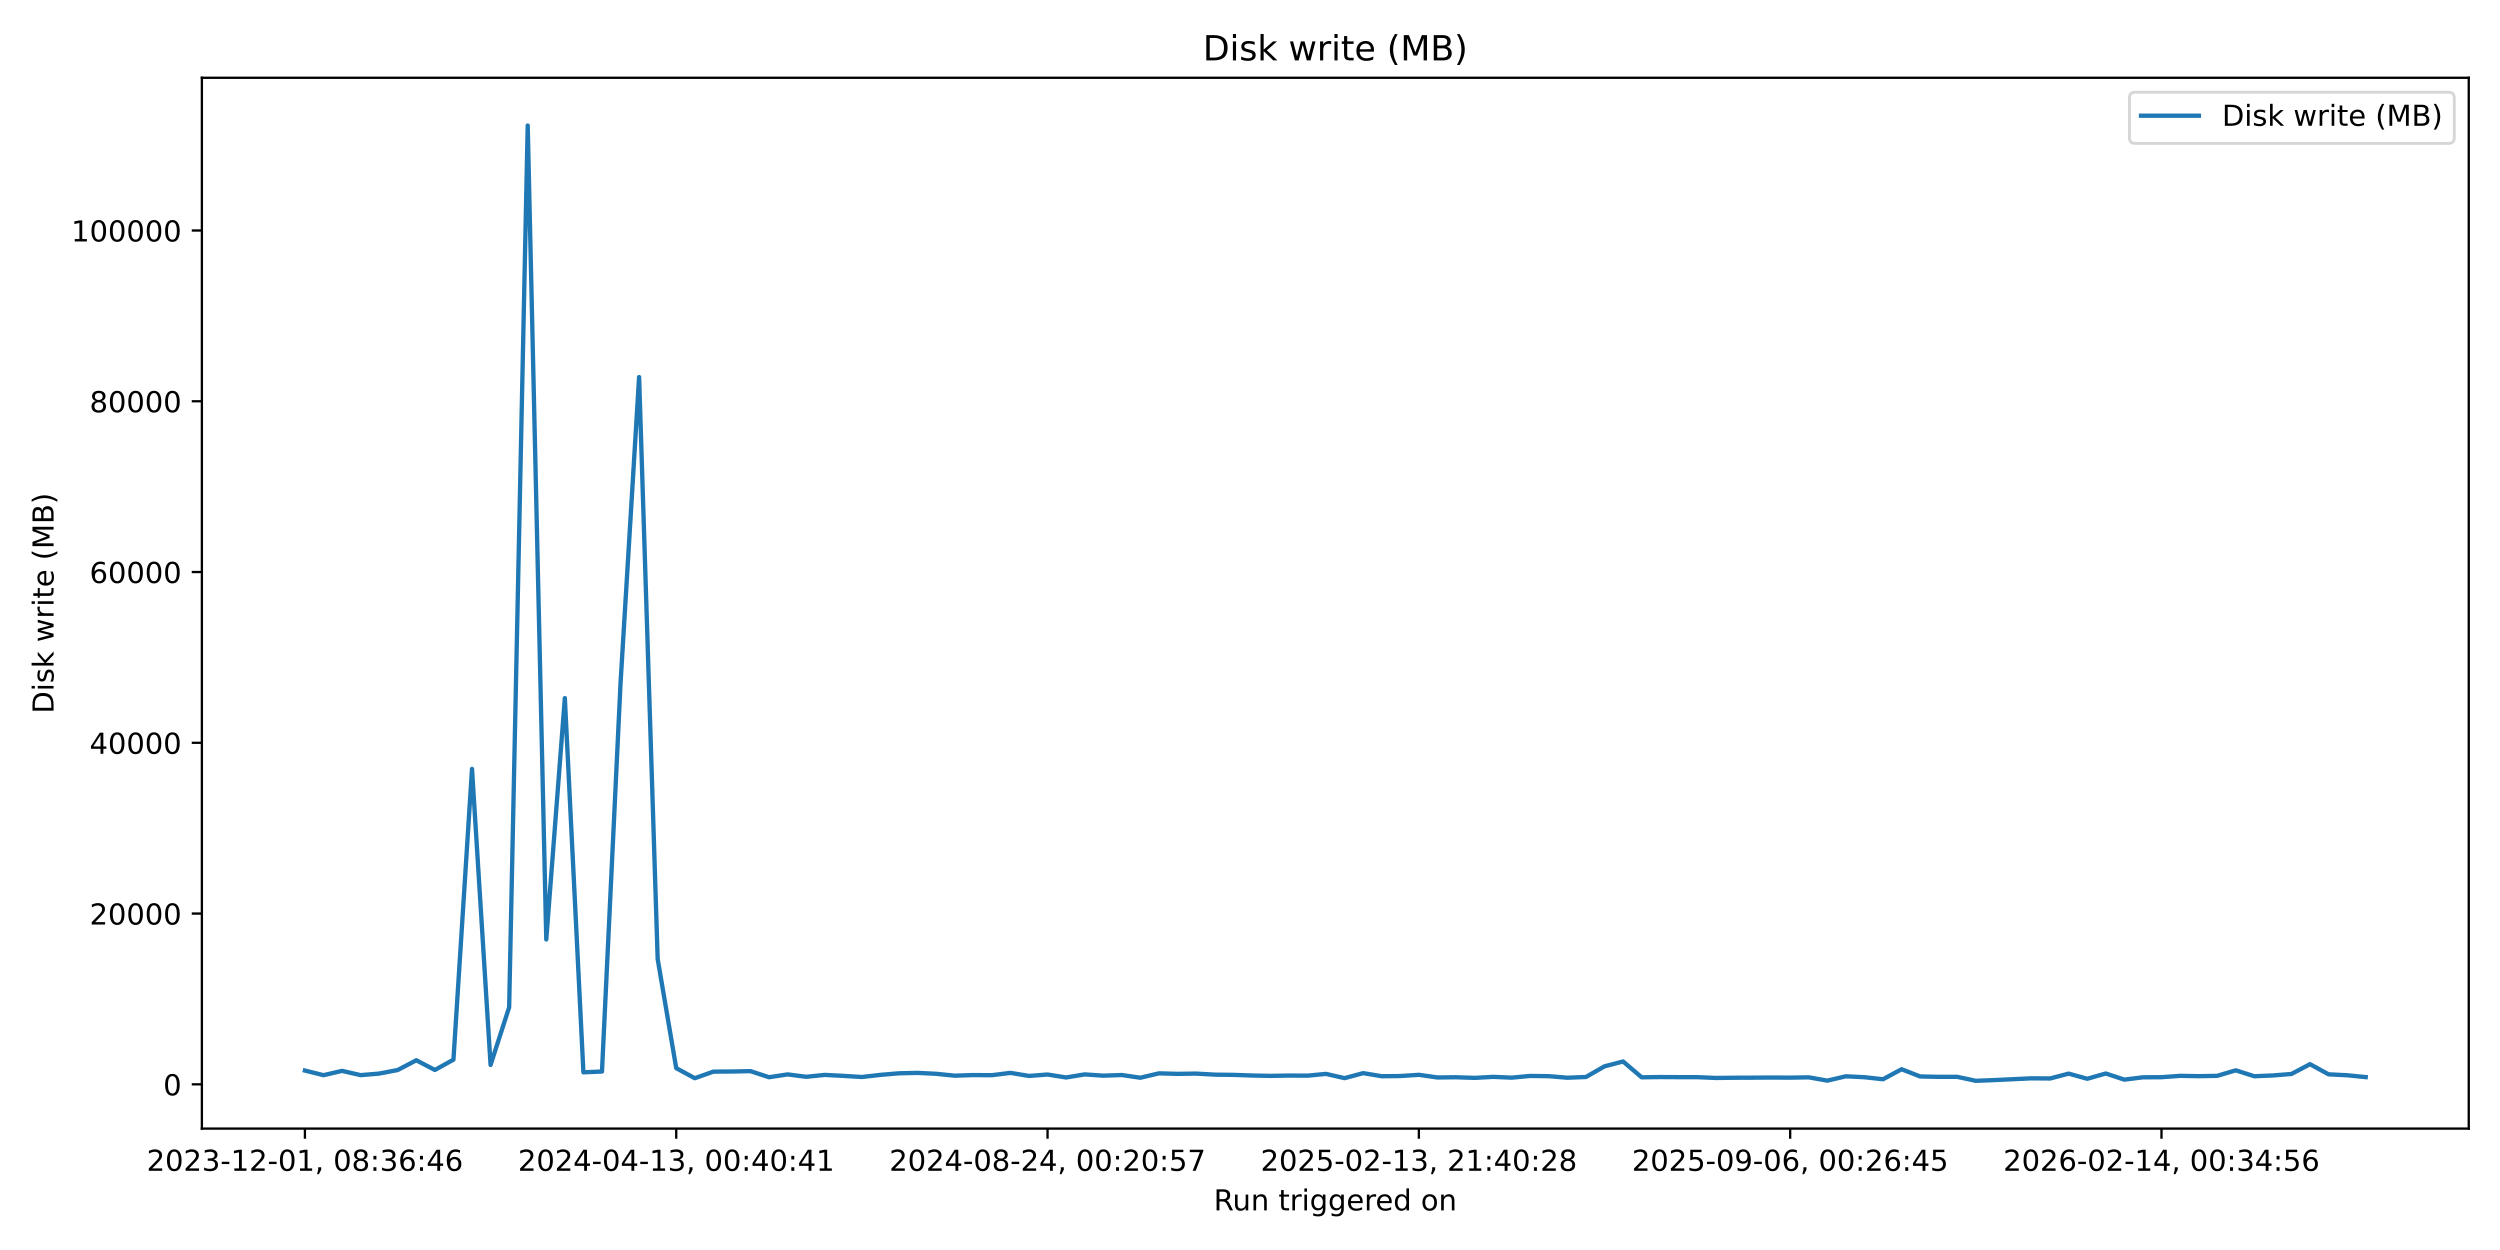
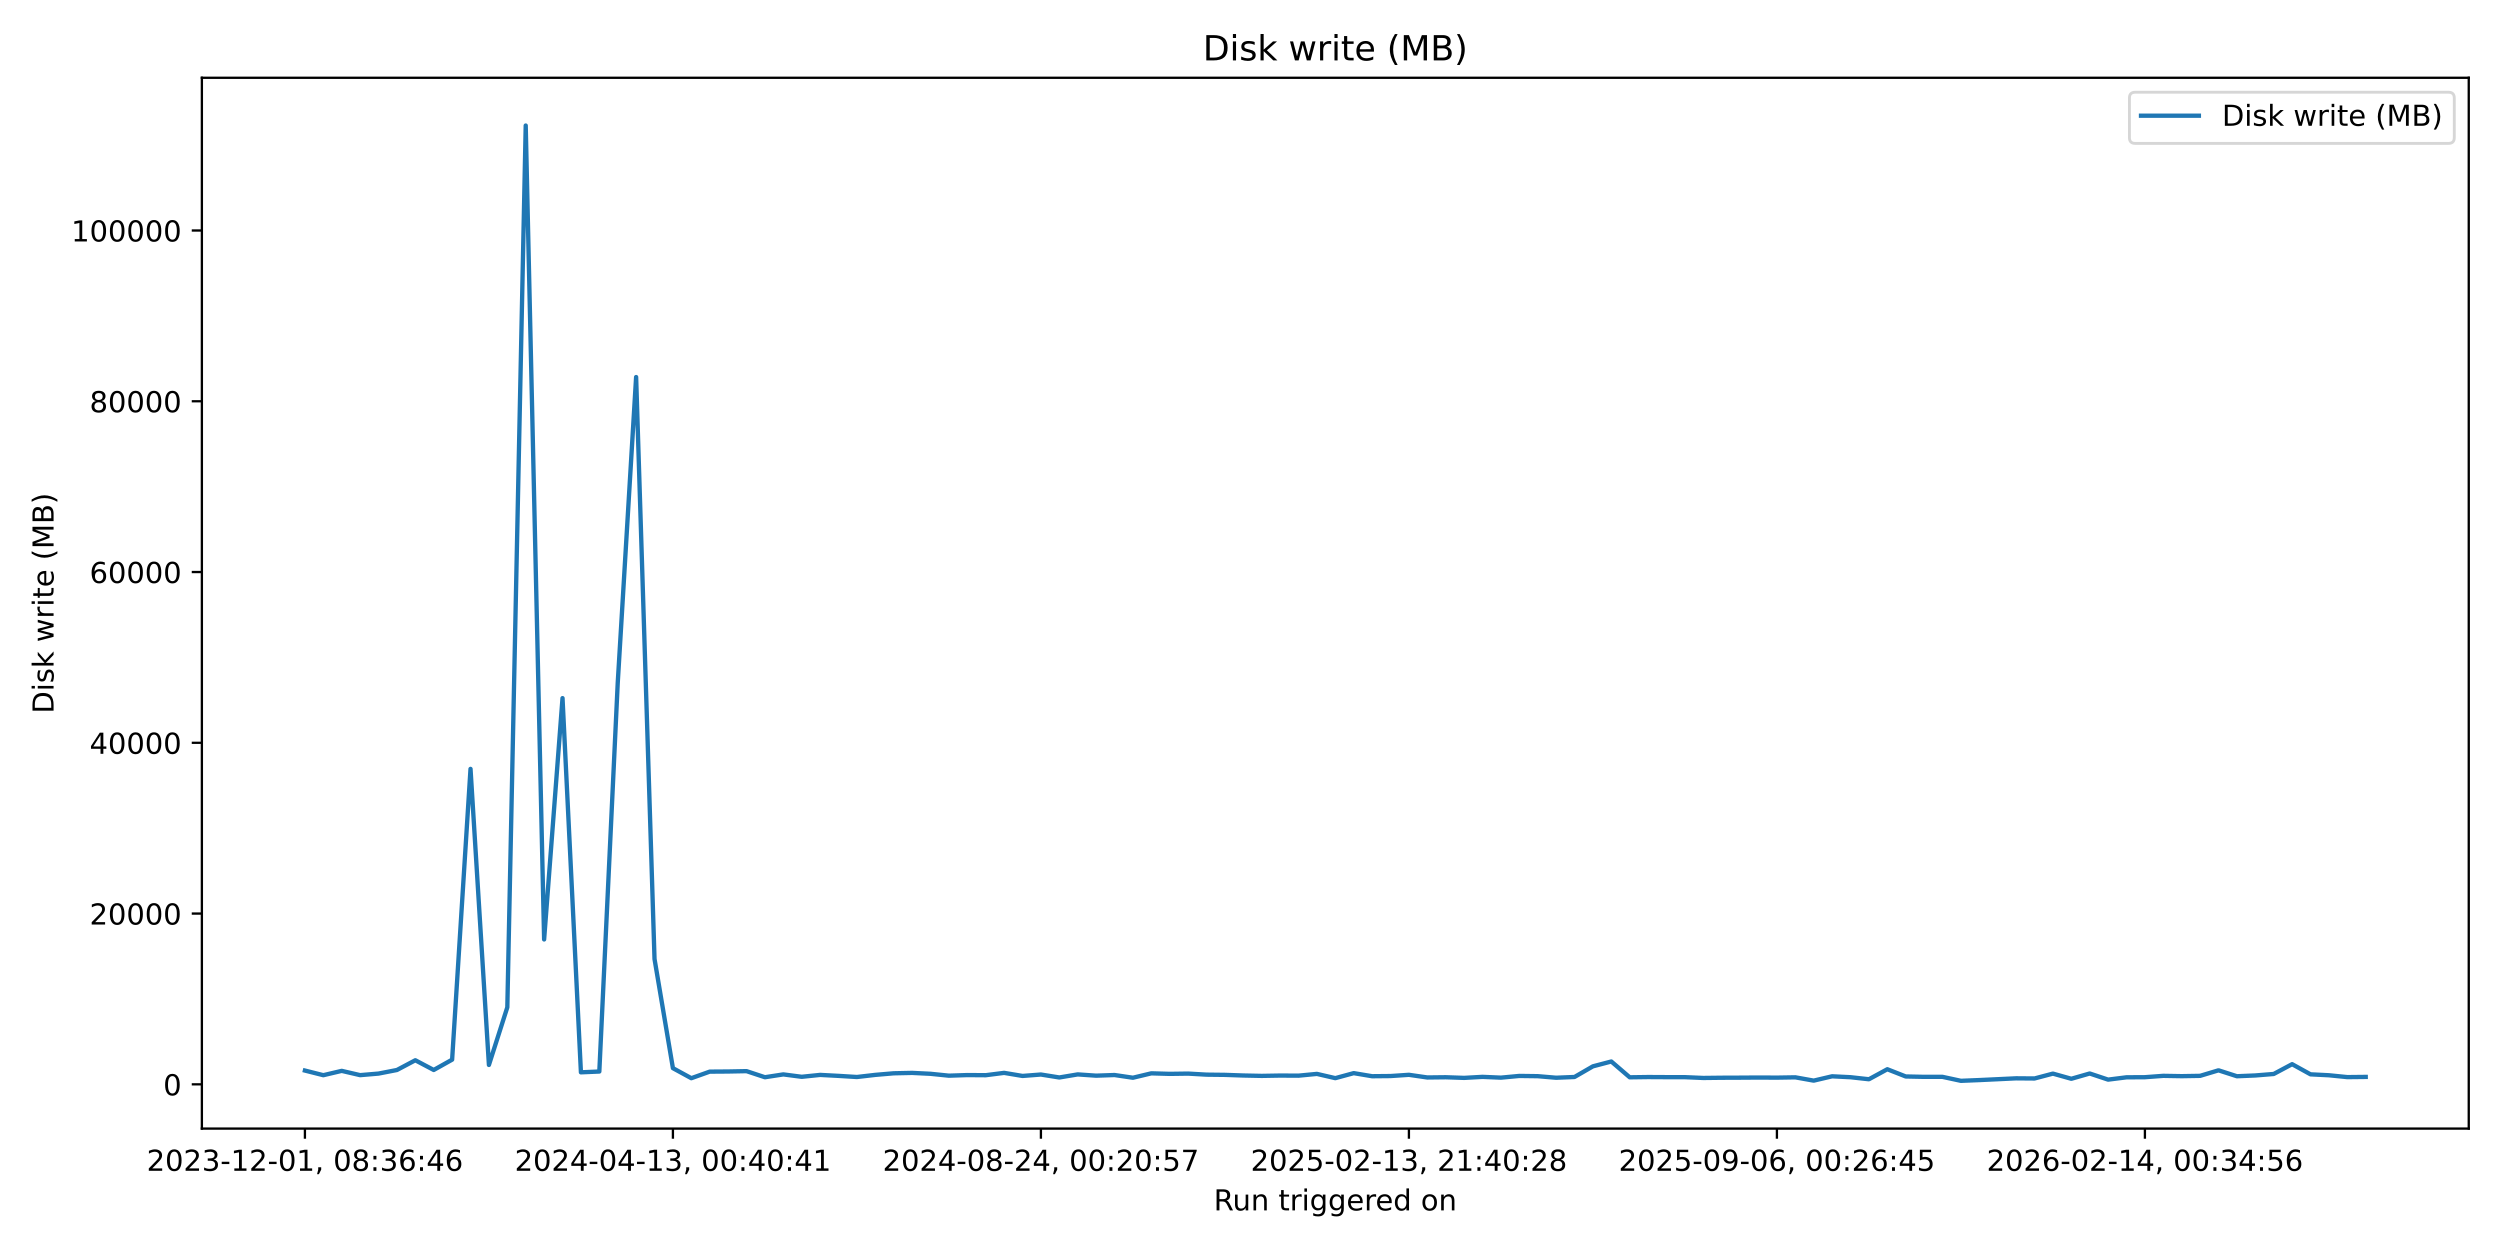
<svg xmlns="http://www.w3.org/2000/svg" xmlns:xlink="http://www.w3.org/1999/xlink" width="864pt" height="432pt" viewBox="0 0 864 432" version="1.1">
  <defs>
    <style type="text/css">*{stroke-linejoin: round; stroke-linecap: butt}</style>
  </defs>
  <g id="figure_1">
    <g id="patch_1">
      <path d="M 0 432  L 864 432  L 864 0  L 0 0  z " style="fill: #ffffff" />
    </g>
    <g id="axes_1">
      <g id="patch_2">
        <path d="M 69.77 390.04  L 853.2 390.04  L 853.2 26.88  L 69.77 26.88  z " style="fill: #ffffff" />
      </g>
      <g id="matplotlib.axis_1">
        <g id="xtick_1">
          <g id="line2d_1">
            <defs>
-               <path id="m6edea56166" d="M 0 0  L 0 3.5  " style="stroke: #000000; stroke-width: 0.8" />
+               <path id="m1403ec8784" d="M 0 0  L 0 3.5  " style="stroke: #000000; stroke-width: 0.8" />
            </defs>
            <g>
-               <use xlink:href="#m6edea56166" x="105.38" y="390.04" style="stroke: #000000; stroke-width: 0.8" />
+               <use xlink:href="#m1403ec8784" x="105.38" y="390.04" style="stroke: #000000; stroke-width: 0.8" />
            </g>
          </g>
          <g id="text_1">
            <g transform="translate(50.68827 404.6384) scale(0.1 -0.1)">
              <defs>
                <path id="DejaVuSans-32" d="M 1228 531  L 3431 531  L 3431 0  L 469 0  L 469 531  Q 828 903 1448 1529  Q 2069 2156 2228 2338  Q 2531 2678 2651 2914  Q 2772 3150 2772 3378  Q 2772 3750 2511 3984  Q 2250 4219 1831 4219  Q 1534 4219 1204 4116  Q 875 4013 500 3803  L 500 4441  Q 881 4594 1212 4672  Q 1544 4750 1819 4750  Q 2544 4750 2975 4387  Q 3406 4025 3406 3419  Q 3406 3131 3298 2873  Q 3191 2616 2906 2266  Q 2828 2175 2409 1742  Q 1991 1309 1228 531  z " transform="scale(0.015625)" />
                <path id="DejaVuSans-30" d="M 2034 4250  Q 1547 4250 1301 3770  Q 1056 3291 1056 2328  Q 1056 1369 1301 889  Q 1547 409 2034 409  Q 2525 409 2770 889  Q 3016 1369 3016 2328  Q 3016 3291 2770 3770  Q 2525 4250 2034 4250  z M 2034 4750  Q 2819 4750 3233 4129  Q 3647 3509 3647 2328  Q 3647 1150 3233 529  Q 2819 -91 2034 -91  Q 1250 -91 836 529  Q 422 1150 422 2328  Q 422 3509 836 4129  Q 1250 4750 2034 4750  z " transform="scale(0.015625)" />
                <path id="DejaVuSans-33" d="M 2597 2516  Q 3050 2419 3304 2112  Q 3559 1806 3559 1356  Q 3559 666 3084 287  Q 2609 -91 1734 -91  Q 1441 -91 1130 -33  Q 819 25 488 141  L 488 750  Q 750 597 1062 519  Q 1375 441 1716 441  Q 2309 441 2620 675  Q 2931 909 2931 1356  Q 2931 1769 2642 2001  Q 2353 2234 1838 2234  L 1294 2234  L 1294 2753  L 1863 2753  Q 2328 2753 2575 2939  Q 2822 3125 2822 3475  Q 2822 3834 2567 4026  Q 2313 4219 1838 4219  Q 1578 4219 1281 4162  Q 984 4106 628 3988  L 628 4550  Q 988 4650 1302 4700  Q 1616 4750 1894 4750  Q 2613 4750 3031 4423  Q 3450 4097 3450 3541  Q 3450 3153 3228 2886  Q 3006 2619 2597 2516  z " transform="scale(0.015625)" />
                <path id="DejaVuSans-2d" d="M 313 2009  L 1997 2009  L 1997 1497  L 313 1497  L 313 2009  z " transform="scale(0.015625)" />
                <path id="DejaVuSans-31" d="M 794 531  L 1825 531  L 1825 4091  L 703 3866  L 703 4441  L 1819 4666  L 2450 4666  L 2450 531  L 3481 531  L 3481 0  L 794 0  L 794 531  z " transform="scale(0.015625)" />
                <path id="DejaVuSans-2c" d="M 750 794  L 1409 794  L 1409 256  L 897 -744  L 494 -744  L 750 256  L 750 794  z " transform="scale(0.015625)" />
                <path id="DejaVuSans-20" transform="scale(0.015625)" />
                <path id="DejaVuSans-38" d="M 2034 2216  Q 1584 2216 1326 1975  Q 1069 1734 1069 1313  Q 1069 891 1326 650  Q 1584 409 2034 409  Q 2484 409 2743 651  Q 3003 894 3003 1313  Q 3003 1734 2745 1975  Q 2488 2216 2034 2216  z M 1403 2484  Q 997 2584 770 2862  Q 544 3141 544 3541  Q 544 4100 942 4425  Q 1341 4750 2034 4750  Q 2731 4750 3128 4425  Q 3525 4100 3525 3541  Q 3525 3141 3298 2862  Q 3072 2584 2669 2484  Q 3125 2378 3379 2068  Q 3634 1759 3634 1313  Q 3634 634 3220 271  Q 2806 -91 2034 -91  Q 1263 -91 848 271  Q 434 634 434 1313  Q 434 1759 690 2068  Q 947 2378 1403 2484  z M 1172 3481  Q 1172 3119 1398 2916  Q 1625 2713 2034 2713  Q 2441 2713 2670 2916  Q 2900 3119 2900 3481  Q 2900 3844 2670 4047  Q 2441 4250 2034 4250  Q 1625 4250 1398 4047  Q 1172 3844 1172 3481  z " transform="scale(0.015625)" />
                <path id="DejaVuSans-3a" d="M 750 794  L 1409 794  L 1409 0  L 750 0  L 750 794  z M 750 3309  L 1409 3309  L 1409 2516  L 750 2516  L 750 3309  z " transform="scale(0.015625)" />
                <path id="DejaVuSans-36" d="M 2113 2584  Q 1688 2584 1439 2293  Q 1191 2003 1191 1497  Q 1191 994 1439 701  Q 1688 409 2113 409  Q 2538 409 2786 701  Q 3034 994 3034 1497  Q 3034 2003 2786 2293  Q 2538 2584 2113 2584  z M 3366 4563  L 3366 3988  Q 3128 4100 2886 4159  Q 2644 4219 2406 4219  Q 1781 4219 1451 3797  Q 1122 3375 1075 2522  Q 1259 2794 1537 2939  Q 1816 3084 2150 3084  Q 2853 3084 3261 2657  Q 3669 2231 3669 1497  Q 3669 778 3244 343  Q 2819 -91 2113 -91  Q 1303 -91 875 529  Q 447 1150 447 2328  Q 447 3434 972 4092  Q 1497 4750 2381 4750  Q 2619 4750 2861 4703  Q 3103 4656 3366 4563  z " transform="scale(0.015625)" />
                <path id="DejaVuSans-34" d="M 2419 4116  L 825 1625  L 2419 1625  L 2419 4116  z M 2253 4666  L 3047 4666  L 3047 1625  L 3713 1625  L 3713 1100  L 3047 1100  L 3047 0  L 2419 0  L 2419 1100  L 313 1100  L 313 1709  L 2253 4666  z " transform="scale(0.015625)" />
              </defs>
              <use xlink:href="#DejaVuSans-32" />
              <use xlink:href="#DejaVuSans-30" transform="translate(63.62305 0)" />
              <use xlink:href="#DejaVuSans-32" transform="translate(127.2461 0)" />
              <use xlink:href="#DejaVuSans-33" transform="translate(190.8691 0)" />
              <use xlink:href="#DejaVuSans-2d" transform="translate(254.4922 0)" />
              <use xlink:href="#DejaVuSans-31" transform="translate(290.5762 0)" />
              <use xlink:href="#DejaVuSans-32" transform="translate(354.1992 0)" />
              <use xlink:href="#DejaVuSans-2d" transform="translate(417.8223 0)" />
              <use xlink:href="#DejaVuSans-30" transform="translate(453.9062 0)" />
              <use xlink:href="#DejaVuSans-31" transform="translate(517.5293 0)" />
              <use xlink:href="#DejaVuSans-2c" transform="translate(581.1523 0)" />
              <use xlink:href="#DejaVuSans-20" transform="translate(612.9395 0)" />
              <use xlink:href="#DejaVuSans-30" transform="translate(644.7266 0)" />
              <use xlink:href="#DejaVuSans-38" transform="translate(708.3496 0)" />
              <use xlink:href="#DejaVuSans-3a" transform="translate(771.9727 0)" />
              <use xlink:href="#DejaVuSans-33" transform="translate(805.6641 0)" />
              <use xlink:href="#DejaVuSans-36" transform="translate(869.2871 0)" />
              <use xlink:href="#DejaVuSans-3a" transform="translate(932.9102 0)" />
              <use xlink:href="#DejaVuSans-34" transform="translate(966.6016 0)" />
              <use xlink:href="#DejaVuSans-36" transform="translate(1030.225 0)" />
            </g>
          </g>
        </g>
        <g id="xtick_2">
          <g id="line2d_2">
            <g>
-               <use xlink:href="#m6edea56166" x="233.706" y="390.04" style="stroke: #000000; stroke-width: 0.8" />
+               <use xlink:href="#m1403ec8784" x="232.561" y="390.04" style="stroke: #000000; stroke-width: 0.8" />
            </g>
          </g>
          <g id="text_2">
-             <g transform="translate(179.0142 404.6384) scale(0.1 -0.1)">
+             <g transform="translate(177.8685 404.6384) scale(0.1 -0.1)">
              <use xlink:href="#DejaVuSans-32" />
              <use xlink:href="#DejaVuSans-30" transform="translate(63.62305 0)" />
              <use xlink:href="#DejaVuSans-32" transform="translate(127.2461 0)" />
              <use xlink:href="#DejaVuSans-34" transform="translate(190.8691 0)" />
              <use xlink:href="#DejaVuSans-2d" transform="translate(254.4922 0)" />
              <use xlink:href="#DejaVuSans-30" transform="translate(290.5762 0)" />
              <use xlink:href="#DejaVuSans-34" transform="translate(354.1992 0)" />
              <use xlink:href="#DejaVuSans-2d" transform="translate(417.8223 0)" />
              <use xlink:href="#DejaVuSans-31" transform="translate(453.9062 0)" />
              <use xlink:href="#DejaVuSans-33" transform="translate(517.5293 0)" />
              <use xlink:href="#DejaVuSans-2c" transform="translate(581.1523 0)" />
              <use xlink:href="#DejaVuSans-20" transform="translate(612.9395 0)" />
              <use xlink:href="#DejaVuSans-30" transform="translate(644.7266 0)" />
              <use xlink:href="#DejaVuSans-30" transform="translate(708.3496 0)" />
              <use xlink:href="#DejaVuSans-3a" transform="translate(771.9727 0)" />
              <use xlink:href="#DejaVuSans-34" transform="translate(805.6641 0)" />
              <use xlink:href="#DejaVuSans-30" transform="translate(869.2871 0)" />
              <use xlink:href="#DejaVuSans-3a" transform="translate(932.9102 0)" />
              <use xlink:href="#DejaVuSans-34" transform="translate(966.6016 0)" />
              <use xlink:href="#DejaVuSans-31" transform="translate(1030.225 0)" />
            </g>
          </g>
        </g>
        <g id="xtick_3">
          <g id="line2d_3">
            <g>
-               <use xlink:href="#m6edea56166" x="362.032" y="390.04" style="stroke: #000000; stroke-width: 0.8" />
+               <use xlink:href="#m1403ec8784" x="359.741" y="390.04" style="stroke: #000000; stroke-width: 0.8" />
            </g>
          </g>
          <g id="text_3">
-             <g transform="translate(307.3402 404.6384) scale(0.1 -0.1)">
+             <g transform="translate(305.0487 404.6384) scale(0.1 -0.1)">
              <defs>
                <path id="DejaVuSans-35" d="M 691 4666  L 3169 4666  L 3169 4134  L 1269 4134  L 1269 2991  Q 1406 3038 1543 3061  Q 1681 3084 1819 3084  Q 2600 3084 3056 2656  Q 3513 2228 3513 1497  Q 3513 744 3044 326  Q 2575 -91 1722 -91  Q 1428 -91 1123 -41  Q 819 9 494 109  L 494 744  Q 775 591 1075 516  Q 1375 441 1709 441  Q 2250 441 2565 725  Q 2881 1009 2881 1497  Q 2881 1984 2565 2268  Q 2250 2553 1709 2553  Q 1456 2553 1204 2497  Q 953 2441 691 2322  L 691 4666  z " transform="scale(0.015625)" />
                <path id="DejaVuSans-37" d="M 525 4666  L 3525 4666  L 3525 4397  L 1831 0  L 1172 0  L 2766 4134  L 525 4134  L 525 4666  z " transform="scale(0.015625)" />
              </defs>
              <use xlink:href="#DejaVuSans-32" />
              <use xlink:href="#DejaVuSans-30" transform="translate(63.62305 0)" />
              <use xlink:href="#DejaVuSans-32" transform="translate(127.2461 0)" />
              <use xlink:href="#DejaVuSans-34" transform="translate(190.8691 0)" />
              <use xlink:href="#DejaVuSans-2d" transform="translate(254.4922 0)" />
              <use xlink:href="#DejaVuSans-30" transform="translate(290.5762 0)" />
              <use xlink:href="#DejaVuSans-38" transform="translate(354.1992 0)" />
              <use xlink:href="#DejaVuSans-2d" transform="translate(417.8223 0)" />
              <use xlink:href="#DejaVuSans-32" transform="translate(453.9062 0)" />
              <use xlink:href="#DejaVuSans-34" transform="translate(517.5293 0)" />
              <use xlink:href="#DejaVuSans-2c" transform="translate(581.1523 0)" />
              <use xlink:href="#DejaVuSans-20" transform="translate(612.9395 0)" />
              <use xlink:href="#DejaVuSans-30" transform="translate(644.7266 0)" />
              <use xlink:href="#DejaVuSans-30" transform="translate(708.3496 0)" />
              <use xlink:href="#DejaVuSans-3a" transform="translate(771.9727 0)" />
              <use xlink:href="#DejaVuSans-32" transform="translate(805.6641 0)" />
              <use xlink:href="#DejaVuSans-30" transform="translate(869.2871 0)" />
              <use xlink:href="#DejaVuSans-3a" transform="translate(932.9102 0)" />
              <use xlink:href="#DejaVuSans-35" transform="translate(966.6016 0)" />
              <use xlink:href="#DejaVuSans-37" transform="translate(1030.225 0)" />
            </g>
          </g>
        </g>
        <g id="xtick_4">
          <g id="line2d_4">
            <g>
-               <use xlink:href="#m6edea56166" x="490.358" y="390.04" style="stroke: #000000; stroke-width: 0.8" />
+               <use xlink:href="#m1403ec8784" x="486.921" y="390.04" style="stroke: #000000; stroke-width: 0.8" />
            </g>
          </g>
          <g id="text_4">
-             <g transform="translate(435.6662 404.6384) scale(0.1 -0.1)">
+             <g transform="translate(432.2289 404.6384) scale(0.1 -0.1)">
              <use xlink:href="#DejaVuSans-32" />
              <use xlink:href="#DejaVuSans-30" transform="translate(63.62305 0)" />
              <use xlink:href="#DejaVuSans-32" transform="translate(127.2461 0)" />
              <use xlink:href="#DejaVuSans-35" transform="translate(190.8691 0)" />
              <use xlink:href="#DejaVuSans-2d" transform="translate(254.4922 0)" />
              <use xlink:href="#DejaVuSans-30" transform="translate(290.5762 0)" />
              <use xlink:href="#DejaVuSans-32" transform="translate(354.1992 0)" />
              <use xlink:href="#DejaVuSans-2d" transform="translate(417.8223 0)" />
              <use xlink:href="#DejaVuSans-31" transform="translate(453.9062 0)" />
              <use xlink:href="#DejaVuSans-33" transform="translate(517.5293 0)" />
              <use xlink:href="#DejaVuSans-2c" transform="translate(581.1523 0)" />
              <use xlink:href="#DejaVuSans-20" transform="translate(612.9395 0)" />
              <use xlink:href="#DejaVuSans-32" transform="translate(644.7266 0)" />
              <use xlink:href="#DejaVuSans-31" transform="translate(708.3496 0)" />
              <use xlink:href="#DejaVuSans-3a" transform="translate(771.9727 0)" />
              <use xlink:href="#DejaVuSans-34" transform="translate(805.6641 0)" />
              <use xlink:href="#DejaVuSans-30" transform="translate(869.2871 0)" />
              <use xlink:href="#DejaVuSans-3a" transform="translate(932.9102 0)" />
              <use xlink:href="#DejaVuSans-32" transform="translate(966.6016 0)" />
              <use xlink:href="#DejaVuSans-38" transform="translate(1030.225 0)" />
            </g>
          </g>
        </g>
        <g id="xtick_5">
          <g id="line2d_5">
            <g>
-               <use xlink:href="#m6edea56166" x="618.684" y="390.04" style="stroke: #000000; stroke-width: 0.8" />
+               <use xlink:href="#m1403ec8784" x="614.101" y="390.04" style="stroke: #000000; stroke-width: 0.8" />
            </g>
          </g>
          <g id="text_5">
-             <g transform="translate(563.9921 404.6384) scale(0.1 -0.1)">
+             <g transform="translate(559.409 404.6384) scale(0.1 -0.1)">
              <defs>
                <path id="DejaVuSans-39" d="M 703 97  L 703 672  Q 941 559 1184 500  Q 1428 441 1663 441  Q 2288 441 2617 861  Q 2947 1281 2994 2138  Q 2813 1869 2534 1725  Q 2256 1581 1919 1581  Q 1219 1581 811 2004  Q 403 2428 403 3163  Q 403 3881 828 4315  Q 1253 4750 1959 4750  Q 2769 4750 3195 4129  Q 3622 3509 3622 2328  Q 3622 1225 3098 567  Q 2575 -91 1691 -91  Q 1453 -91 1209 -44  Q 966 3 703 97  z M 1959 2075  Q 2384 2075 2632 2365  Q 2881 2656 2881 3163  Q 2881 3666 2632 3958  Q 2384 4250 1959 4250  Q 1534 4250 1286 3958  Q 1038 3666 1038 3163  Q 1038 2656 1286 2365  Q 1534 2075 1959 2075  z " transform="scale(0.015625)" />
              </defs>
              <use xlink:href="#DejaVuSans-32" />
              <use xlink:href="#DejaVuSans-30" transform="translate(63.62305 0)" />
              <use xlink:href="#DejaVuSans-32" transform="translate(127.2461 0)" />
              <use xlink:href="#DejaVuSans-35" transform="translate(190.8691 0)" />
              <use xlink:href="#DejaVuSans-2d" transform="translate(254.4922 0)" />
              <use xlink:href="#DejaVuSans-30" transform="translate(290.5762 0)" />
              <use xlink:href="#DejaVuSans-39" transform="translate(354.1992 0)" />
              <use xlink:href="#DejaVuSans-2d" transform="translate(417.8223 0)" />
              <use xlink:href="#DejaVuSans-30" transform="translate(453.9062 0)" />
              <use xlink:href="#DejaVuSans-36" transform="translate(517.5293 0)" />
              <use xlink:href="#DejaVuSans-2c" transform="translate(581.1523 0)" />
              <use xlink:href="#DejaVuSans-20" transform="translate(612.9395 0)" />
              <use xlink:href="#DejaVuSans-30" transform="translate(644.7266 0)" />
              <use xlink:href="#DejaVuSans-30" transform="translate(708.3496 0)" />
              <use xlink:href="#DejaVuSans-3a" transform="translate(771.9727 0)" />
              <use xlink:href="#DejaVuSans-32" transform="translate(805.6641 0)" />
              <use xlink:href="#DejaVuSans-36" transform="translate(869.2871 0)" />
              <use xlink:href="#DejaVuSans-3a" transform="translate(932.9102 0)" />
              <use xlink:href="#DejaVuSans-34" transform="translate(966.6016 0)" />
              <use xlink:href="#DejaVuSans-35" transform="translate(1030.225 0)" />
            </g>
          </g>
        </g>
        <g id="xtick_6">
          <g id="line2d_6">
            <g>
-               <use xlink:href="#m6edea56166" x="747.01" y="390.04" style="stroke: #000000; stroke-width: 0.8" />
+               <use xlink:href="#m1403ec8784" x="741.281" y="390.04" style="stroke: #000000; stroke-width: 0.8" />
            </g>
          </g>
          <g id="text_6">
-             <g transform="translate(692.3181 404.6384) scale(0.1 -0.1)">
+             <g transform="translate(686.5892 404.6384) scale(0.1 -0.1)">
              <use xlink:href="#DejaVuSans-32" />
              <use xlink:href="#DejaVuSans-30" transform="translate(63.62305 0)" />
              <use xlink:href="#DejaVuSans-32" transform="translate(127.2461 0)" />
              <use xlink:href="#DejaVuSans-36" transform="translate(190.8691 0)" />
              <use xlink:href="#DejaVuSans-2d" transform="translate(254.4922 0)" />
              <use xlink:href="#DejaVuSans-30" transform="translate(290.5762 0)" />
              <use xlink:href="#DejaVuSans-32" transform="translate(354.1992 0)" />
              <use xlink:href="#DejaVuSans-2d" transform="translate(417.8223 0)" />
              <use xlink:href="#DejaVuSans-31" transform="translate(453.9062 0)" />
              <use xlink:href="#DejaVuSans-34" transform="translate(517.5293 0)" />
              <use xlink:href="#DejaVuSans-2c" transform="translate(581.1523 0)" />
              <use xlink:href="#DejaVuSans-20" transform="translate(612.9395 0)" />
              <use xlink:href="#DejaVuSans-30" transform="translate(644.7266 0)" />
              <use xlink:href="#DejaVuSans-30" transform="translate(708.3496 0)" />
              <use xlink:href="#DejaVuSans-3a" transform="translate(771.9727 0)" />
              <use xlink:href="#DejaVuSans-33" transform="translate(805.6641 0)" />
              <use xlink:href="#DejaVuSans-34" transform="translate(869.2871 0)" />
              <use xlink:href="#DejaVuSans-3a" transform="translate(932.9102 0)" />
              <use xlink:href="#DejaVuSans-35" transform="translate(966.6016 0)" />
              <use xlink:href="#DejaVuSans-36" transform="translate(1030.225 0)" />
            </g>
          </g>
        </g>
        <g id="text_7">
          <g transform="translate(419.4686 418.3166) scale(0.1 -0.1)">
            <defs>
              <path id="DejaVuSans-52" d="M 2841 2188  Q 3044 2119 3236 1894  Q 3428 1669 3622 1275  L 4263 0  L 3584 0  L 2988 1197  Q 2756 1666 2539 1819  Q 2322 1972 1947 1972  L 1259 1972  L 1259 0  L 628 0  L 628 4666  L 2053 4666  Q 2853 4666 3247 4331  Q 3641 3997 3641 3322  Q 3641 2881 3436 2590  Q 3231 2300 2841 2188  z M 1259 4147  L 1259 2491  L 2053 2491  Q 2509 2491 2742 2702  Q 2975 2913 2975 3322  Q 2975 3731 2742 3939  Q 2509 4147 2053 4147  L 1259 4147  z " transform="scale(0.015625)" />
              <path id="DejaVuSans-75" d="M 544 1381  L 544 3500  L 1119 3500  L 1119 1403  Q 1119 906 1312 657  Q 1506 409 1894 409  Q 2359 409 2629 706  Q 2900 1003 2900 1516  L 2900 3500  L 3475 3500  L 3475 0  L 2900 0  L 2900 538  Q 2691 219 2414 64  Q 2138 -91 1772 -91  Q 1169 -91 856 284  Q 544 659 544 1381  z M 1991 3584  L 1991 3584  z " transform="scale(0.015625)" />
              <path id="DejaVuSans-6e" d="M 3513 2113  L 3513 0  L 2938 0  L 2938 2094  Q 2938 2591 2744 2837  Q 2550 3084 2163 3084  Q 1697 3084 1428 2787  Q 1159 2491 1159 1978  L 1159 0  L 581 0  L 581 3500  L 1159 3500  L 1159 2956  Q 1366 3272 1645 3428  Q 1925 3584 2291 3584  Q 2894 3584 3203 3211  Q 3513 2838 3513 2113  z " transform="scale(0.015625)" />
              <path id="DejaVuSans-74" d="M 1172 4494  L 1172 3500  L 2356 3500  L 2356 3053  L 1172 3053  L 1172 1153  Q 1172 725 1289 603  Q 1406 481 1766 481  L 2356 481  L 2356 0  L 1766 0  Q 1100 0 847 248  Q 594 497 594 1153  L 594 3053  L 172 3053  L 172 3500  L 594 3500  L 594 4494  L 1172 4494  z " transform="scale(0.015625)" />
              <path id="DejaVuSans-72" d="M 2631 2963  Q 2534 3019 2420 3045  Q 2306 3072 2169 3072  Q 1681 3072 1420 2755  Q 1159 2438 1159 1844  L 1159 0  L 581 0  L 581 3500  L 1159 3500  L 1159 2956  Q 1341 3275 1631 3429  Q 1922 3584 2338 3584  Q 2397 3584 2469 3576  Q 2541 3569 2628 3553  L 2631 2963  z " transform="scale(0.015625)" />
              <path id="DejaVuSans-69" d="M 603 3500  L 1178 3500  L 1178 0  L 603 0  L 603 3500  z M 603 4863  L 1178 4863  L 1178 4134  L 603 4134  L 603 4863  z " transform="scale(0.015625)" />
              <path id="DejaVuSans-67" d="M 2906 1791  Q 2906 2416 2648 2759  Q 2391 3103 1925 3103  Q 1463 3103 1205 2759  Q 947 2416 947 1791  Q 947 1169 1205 825  Q 1463 481 1925 481  Q 2391 481 2648 825  Q 2906 1169 2906 1791  z M 3481 434  Q 3481 -459 3084 -895  Q 2688 -1331 1869 -1331  Q 1566 -1331 1297 -1286  Q 1028 -1241 775 -1147  L 775 -588  Q 1028 -725 1275 -790  Q 1522 -856 1778 -856  Q 2344 -856 2625 -561  Q 2906 -266 2906 331  L 2906 616  Q 2728 306 2450 153  Q 2172 0 1784 0  Q 1141 0 747 490  Q 353 981 353 1791  Q 353 2603 747 3093  Q 1141 3584 1784 3584  Q 2172 3584 2450 3431  Q 2728 3278 2906 2969  L 2906 3500  L 3481 3500  L 3481 434  z " transform="scale(0.015625)" />
              <path id="DejaVuSans-65" d="M 3597 1894  L 3597 1613  L 953 1613  Q 991 1019 1311 708  Q 1631 397 2203 397  Q 2534 397 2845 478  Q 3156 559 3463 722  L 3463 178  Q 3153 47 2828 -22  Q 2503 -91 2169 -91  Q 1331 -91 842 396  Q 353 884 353 1716  Q 353 2575 817 3079  Q 1281 3584 2069 3584  Q 2775 3584 3186 3129  Q 3597 2675 3597 1894  z M 3022 2063  Q 3016 2534 2758 2815  Q 2500 3097 2075 3097  Q 1594 3097 1305 2825  Q 1016 2553 972 2059  L 3022 2063  z " transform="scale(0.015625)" />
              <path id="DejaVuSans-64" d="M 2906 2969  L 2906 4863  L 3481 4863  L 3481 0  L 2906 0  L 2906 525  Q 2725 213 2448 61  Q 2172 -91 1784 -91  Q 1150 -91 751 415  Q 353 922 353 1747  Q 353 2572 751 3078  Q 1150 3584 1784 3584  Q 2172 3584 2448 3432  Q 2725 3281 2906 2969  z M 947 1747  Q 947 1113 1208 752  Q 1469 391 1925 391  Q 2381 391 2643 752  Q 2906 1113 2906 1747  Q 2906 2381 2643 2742  Q 2381 3103 1925 3103  Q 1469 3103 1208 2742  Q 947 2381 947 1747  z " transform="scale(0.015625)" />
              <path id="DejaVuSans-6f" d="M 1959 3097  Q 1497 3097 1228 2736  Q 959 2375 959 1747  Q 959 1119 1226 758  Q 1494 397 1959 397  Q 2419 397 2687 759  Q 2956 1122 2956 1747  Q 2956 2369 2687 2733  Q 2419 3097 1959 3097  z M 1959 3584  Q 2709 3584 3137 3096  Q 3566 2609 3566 1747  Q 3566 888 3137 398  Q 2709 -91 1959 -91  Q 1206 -91 779 398  Q 353 888 353 1747  Q 353 2609 779 3096  Q 1206 3584 1959 3584  z " transform="scale(0.015625)" />
            </defs>
            <use xlink:href="#DejaVuSans-52" />
            <use xlink:href="#DejaVuSans-75" transform="translate(64.98242 0)" />
            <use xlink:href="#DejaVuSans-6e" transform="translate(128.3613 0)" />
            <use xlink:href="#DejaVuSans-20" transform="translate(191.7402 0)" />
            <use xlink:href="#DejaVuSans-74" transform="translate(223.5273 0)" />
            <use xlink:href="#DejaVuSans-72" transform="translate(262.7363 0)" />
            <use xlink:href="#DejaVuSans-69" transform="translate(303.8496 0)" />
            <use xlink:href="#DejaVuSans-67" transform="translate(331.6328 0)" />
            <use xlink:href="#DejaVuSans-67" transform="translate(395.1094 0)" />
            <use xlink:href="#DejaVuSans-65" transform="translate(458.5859 0)" />
            <use xlink:href="#DejaVuSans-72" transform="translate(520.1094 0)" />
            <use xlink:href="#DejaVuSans-65" transform="translate(558.9727 0)" />
            <use xlink:href="#DejaVuSans-64" transform="translate(620.4961 0)" />
            <use xlink:href="#DejaVuSans-20" transform="translate(683.9727 0)" />
            <use xlink:href="#DejaVuSans-6f" transform="translate(715.7598 0)" />
            <use xlink:href="#DejaVuSans-6e" transform="translate(776.9414 0)" />
          </g>
        </g>
      </g>
      <g id="matplotlib.axis_2">
        <g id="ytick_1">
          <g id="line2d_7">
            <defs>
-               <path id="m2cdbb423e3" d="M 0 0  L -3.5 0  " style="stroke: #000000; stroke-width: 0.8" />
+               <path id="mcf1f093134" d="M 0 0  L -3.5 0  " style="stroke: #000000; stroke-width: 0.8" />
            </defs>
            <g>
-               <use xlink:href="#m2cdbb423e3" x="69.77" y="374.747" style="stroke: #000000; stroke-width: 0.8" />
+               <use xlink:href="#mcf1f093134" x="69.77" y="374.747" style="stroke: #000000; stroke-width: 0.8" />
            </g>
          </g>
          <g id="text_8">
            <g transform="translate(56.4075 378.546) scale(0.1 -0.1)">
              <use xlink:href="#DejaVuSans-30" />
            </g>
          </g>
        </g>
        <g id="ytick_2">
          <g id="line2d_8">
            <g>
-               <use xlink:href="#m2cdbb423e3" x="69.77" y="315.729" style="stroke: #000000; stroke-width: 0.8" />
+               <use xlink:href="#mcf1f093134" x="69.77" y="315.729" style="stroke: #000000; stroke-width: 0.8" />
            </g>
          </g>
          <g id="text_9">
            <g transform="translate(30.9575 319.5285) scale(0.1 -0.1)">
              <use xlink:href="#DejaVuSans-32" />
              <use xlink:href="#DejaVuSans-30" transform="translate(63.62305 0)" />
              <use xlink:href="#DejaVuSans-30" transform="translate(127.2461 0)" />
              <use xlink:href="#DejaVuSans-30" transform="translate(190.8691 0)" />
              <use xlink:href="#DejaVuSans-30" transform="translate(254.4922 0)" />
            </g>
          </g>
        </g>
        <g id="ytick_3">
          <g id="line2d_9">
            <g>
-               <use xlink:href="#m2cdbb423e3" x="69.77" y="256.712" style="stroke: #000000; stroke-width: 0.8" />
+               <use xlink:href="#mcf1f093134" x="69.77" y="256.712" style="stroke: #000000; stroke-width: 0.8" />
            </g>
          </g>
          <g id="text_10">
            <g transform="translate(30.9575 260.511) scale(0.1 -0.1)">
              <use xlink:href="#DejaVuSans-34" />
              <use xlink:href="#DejaVuSans-30" transform="translate(63.62305 0)" />
              <use xlink:href="#DejaVuSans-30" transform="translate(127.2461 0)" />
              <use xlink:href="#DejaVuSans-30" transform="translate(190.8691 0)" />
              <use xlink:href="#DejaVuSans-30" transform="translate(254.4922 0)" />
            </g>
          </g>
        </g>
        <g id="ytick_4">
          <g id="line2d_10">
            <g>
-               <use xlink:href="#m2cdbb423e3" x="69.77" y="197.694" style="stroke: #000000; stroke-width: 0.8" />
+               <use xlink:href="#mcf1f093134" x="69.77" y="197.694" style="stroke: #000000; stroke-width: 0.8" />
            </g>
          </g>
          <g id="text_11">
            <g transform="translate(30.9575 201.4934) scale(0.1 -0.1)">
              <use xlink:href="#DejaVuSans-36" />
              <use xlink:href="#DejaVuSans-30" transform="translate(63.62305 0)" />
              <use xlink:href="#DejaVuSans-30" transform="translate(127.2461 0)" />
              <use xlink:href="#DejaVuSans-30" transform="translate(190.8691 0)" />
              <use xlink:href="#DejaVuSans-30" transform="translate(254.4922 0)" />
            </g>
          </g>
        </g>
        <g id="ytick_5">
          <g id="line2d_11">
            <g>
-               <use xlink:href="#m2cdbb423e3" x="69.77" y="138.677" style="stroke: #000000; stroke-width: 0.8" />
+               <use xlink:href="#mcf1f093134" x="69.77" y="138.677" style="stroke: #000000; stroke-width: 0.8" />
            </g>
          </g>
          <g id="text_12">
            <g transform="translate(30.9575 142.4759) scale(0.1 -0.1)">
              <use xlink:href="#DejaVuSans-38" />
              <use xlink:href="#DejaVuSans-30" transform="translate(63.62305 0)" />
              <use xlink:href="#DejaVuSans-30" transform="translate(127.2461 0)" />
              <use xlink:href="#DejaVuSans-30" transform="translate(190.8691 0)" />
              <use xlink:href="#DejaVuSans-30" transform="translate(254.4922 0)" />
            </g>
          </g>
        </g>
        <g id="ytick_6">
          <g id="line2d_12">
            <g>
-               <use xlink:href="#m2cdbb423e3" x="69.77" y="79.659" style="stroke: #000000; stroke-width: 0.8" />
+               <use xlink:href="#mcf1f093134" x="69.77" y="79.659" style="stroke: #000000; stroke-width: 0.8" />
            </g>
          </g>
          <g id="text_13">
            <g transform="translate(24.595 83.45841) scale(0.1 -0.1)">
              <use xlink:href="#DejaVuSans-31" />
              <use xlink:href="#DejaVuSans-30" transform="translate(63.62305 0)" />
              <use xlink:href="#DejaVuSans-30" transform="translate(127.2461 0)" />
              <use xlink:href="#DejaVuSans-30" transform="translate(190.8691 0)" />
              <use xlink:href="#DejaVuSans-30" transform="translate(254.4922 0)" />
              <use xlink:href="#DejaVuSans-30" transform="translate(318.1152 0)" />
            </g>
          </g>
        </g>
        <g id="text_14">
          <g transform="translate(18.51531 246.5936) rotate(-90) scale(0.1 -0.1)">
            <defs>
              <path id="DejaVuSans-44" d="M 1259 4147  L 1259 519  L 2022 519  Q 2988 519 3436 956  Q 3884 1394 3884 2338  Q 3884 3275 3436 3711  Q 2988 4147 2022 4147  L 1259 4147  z M 628 4666  L 1925 4666  Q 3281 4666 3915 4102  Q 4550 3538 4550 2338  Q 4550 1131 3912 565  Q 3275 0 1925 0  L 628 0  L 628 4666  z " transform="scale(0.015625)" />
              <path id="DejaVuSans-73" d="M 2834 3397  L 2834 2853  Q 2591 2978 2328 3040  Q 2066 3103 1784 3103  Q 1356 3103 1142 2972  Q 928 2841 928 2578  Q 928 2378 1081 2264  Q 1234 2150 1697 2047  L 1894 2003  Q 2506 1872 2764 1633  Q 3022 1394 3022 966  Q 3022 478 2636 193  Q 2250 -91 1575 -91  Q 1294 -91 989 -36  Q 684 19 347 128  L 347 722  Q 666 556 975 473  Q 1284 391 1588 391  Q 1994 391 2212 530  Q 2431 669 2431 922  Q 2431 1156 2273 1281  Q 2116 1406 1581 1522  L 1381 1569  Q 847 1681 609 1914  Q 372 2147 372 2553  Q 372 3047 722 3315  Q 1072 3584 1716 3584  Q 2034 3584 2315 3537  Q 2597 3491 2834 3397  z " transform="scale(0.015625)" />
              <path id="DejaVuSans-6b" d="M 581 4863  L 1159 4863  L 1159 1991  L 2875 3500  L 3609 3500  L 1753 1863  L 3688 0  L 2938 0  L 1159 1709  L 1159 0  L 581 0  L 581 4863  z " transform="scale(0.015625)" />
              <path id="DejaVuSans-77" d="M 269 3500  L 844 3500  L 1563 769  L 2278 3500  L 2956 3500  L 3675 769  L 4391 3500  L 4966 3500  L 4050 0  L 3372 0  L 2619 2869  L 1863 0  L 1184 0  L 269 3500  z " transform="scale(0.015625)" />
              <path id="DejaVuSans-28" d="M 1984 4856  Q 1566 4138 1362 3434  Q 1159 2731 1159 2009  Q 1159 1288 1364 580  Q 1569 -128 1984 -844  L 1484 -844  Q 1016 -109 783 600  Q 550 1309 550 2009  Q 550 2706 781 3412  Q 1013 4119 1484 4856  L 1984 4856  z " transform="scale(0.015625)" />
              <path id="DejaVuSans-4d" d="M 628 4666  L 1569 4666  L 2759 1491  L 3956 4666  L 4897 4666  L 4897 0  L 4281 0  L 4281 4097  L 3078 897  L 2444 897  L 1241 4097  L 1241 0  L 628 0  L 628 4666  z " transform="scale(0.015625)" />
              <path id="DejaVuSans-42" d="M 1259 2228  L 1259 519  L 2272 519  Q 2781 519 3026 730  Q 3272 941 3272 1375  Q 3272 1813 3026 2020  Q 2781 2228 2272 2228  L 1259 2228  z M 1259 4147  L 1259 2741  L 2194 2741  Q 2656 2741 2882 2914  Q 3109 3088 3109 3444  Q 3109 3797 2882 3972  Q 2656 4147 2194 4147  L 1259 4147  z M 628 4666  L 2241 4666  Q 2963 4666 3353 4366  Q 3744 4066 3744 3513  Q 3744 3084 3544 2831  Q 3344 2578 2956 2516  Q 3422 2416 3680 2098  Q 3938 1781 3938 1306  Q 3938 681 3513 340  Q 3088 0 2303 0  L 628 0  L 628 4666  z " transform="scale(0.015625)" />
              <path id="DejaVuSans-29" d="M 513 4856  L 1013 4856  Q 1481 4119 1714 3412  Q 1947 2706 1947 2009  Q 1947 1309 1714 600  Q 1481 -109 1013 -844  L 513 -844  Q 928 -128 1133 580  Q 1338 1288 1338 2009  Q 1338 2731 1133 3434  Q 928 4138 513 4856  z " transform="scale(0.015625)" />
            </defs>
            <use xlink:href="#DejaVuSans-44" />
            <use xlink:href="#DejaVuSans-69" transform="translate(77.00195 0)" />
            <use xlink:href="#DejaVuSans-73" transform="translate(104.7852 0)" />
            <use xlink:href="#DejaVuSans-6b" transform="translate(156.8848 0)" />
            <use xlink:href="#DejaVuSans-20" transform="translate(214.7949 0)" />
            <use xlink:href="#DejaVuSans-77" transform="translate(246.582 0)" />
            <use xlink:href="#DejaVuSans-72" transform="translate(328.3691 0)" />
            <use xlink:href="#DejaVuSans-69" transform="translate(369.4824 0)" />
            <use xlink:href="#DejaVuSans-74" transform="translate(397.2656 0)" />
            <use xlink:href="#DejaVuSans-65" transform="translate(436.4746 0)" />
            <use xlink:href="#DejaVuSans-20" transform="translate(497.998 0)" />
            <use xlink:href="#DejaVuSans-28" transform="translate(529.7852 0)" />
            <use xlink:href="#DejaVuSans-4d" transform="translate(568.7988 0)" />
            <use xlink:href="#DejaVuSans-42" transform="translate(655.0781 0)" />
            <use xlink:href="#DejaVuSans-29" transform="translate(723.6816 0)" />
          </g>
        </g>
      </g>
      <g id="line2d_13">
-         <path d="M 105.38 369.982  L 111.797 371.588  L 118.213 370.091  L 124.629 371.569  L 131.046 371.028  L 137.462 369.792  L 143.878 366.423  L 150.295 369.783  L 156.711 366.216  L 163.127 265.737  L 169.543 368.046  L 175.96 348.12  L 182.376 43.387  L 188.792 324.669  L 195.209 241.281  L 201.625 370.593  L 208.041 370.319  L 214.458 236.081  L 220.874 130.312  L 227.29 331.432  L 233.706 369.155  L 240.123 372.627  L 246.539 370.357  L 252.955 370.31  L 259.372 370.185  L 265.788 372.292  L 272.204 371.314  L 278.621 372.143  L 285.037 371.488  L 291.453 371.821  L 297.869 372.213  L 304.286 371.477  L 310.702 370.931  L 317.118 370.793  L 323.535 371.104  L 329.951 371.753  L 336.367 371.544  L 342.783 371.591  L 349.2 370.783  L 355.616 371.845  L 362.032 371.355  L 368.449 372.375  L 374.865 371.314  L 381.281 371.752  L 387.698 371.527  L 394.114 372.467  L 400.53 370.943  L 406.946 371.128  L 413.363 371.035  L 419.779 371.399  L 426.195 371.474  L 432.612 371.693  L 439.028 371.827  L 445.444 371.713  L 451.861 371.749  L 458.277 371.138  L 464.693 372.61  L 471.109 370.876  L 477.526 371.942  L 483.942 371.881  L 490.358 371.454  L 496.775 372.374  L 503.191 372.297  L 509.607 372.517  L 516.024 372.162  L 522.44 372.436  L 528.856 371.842  L 535.272 371.928  L 541.689 372.468  L 548.105 372.204  L 554.521 368.525  L 560.938 366.852  L 567.354 372.318  L 573.77 372.228  L 580.187 372.263  L 586.603 372.27  L 593.019 372.543  L 599.435 372.468  L 605.852 372.442  L 612.268 372.397  L 618.684 372.432  L 625.101 372.325  L 631.517 373.466  L 637.933 371.969  L 644.349 372.285  L 650.766 372.99  L 657.182 369.528  L 663.598 372.025  L 670.015 372.161  L 676.431 372.161  L 682.847 373.533  L 689.264 373.274  L 695.68 372.974  L 702.096 372.669  L 708.512 372.721  L 714.929 371.041  L 721.345 372.826  L 727.761 371  L 734.178 373.12  L 740.594 372.319  L 747.01 372.282  L 753.427 371.81  L 759.843 371.922  L 766.259 371.811  L 772.675 369.901  L 779.092 371.949  L 785.508 371.679  L 791.924 371.165  L 798.341 367.777  L 804.757 371.291  L 811.173 371.609  L 817.59 372.25  " clip-path="url(#p14f7a74bd0)" style="fill: none; stroke: #1f77b4; stroke-width: 1.5; stroke-linecap: square" />
+         <path d="M 105.38 369.982  L 111.739 371.588  L 118.098 370.091  L 124.457 371.569  L 130.816 371.028  L 137.176 369.792  L 143.535 366.423  L 149.894 369.783  L 156.253 366.216  L 162.612 265.737  L 168.971 368.046  L 175.33 348.12  L 181.689 43.387  L 188.048 324.669  L 194.407 241.281  L 200.766 370.593  L 207.125 370.319  L 213.484 236.081  L 219.843 130.312  L 226.202 331.432  L 232.561 369.155  L 238.92 372.627  L 245.279 370.357  L 251.638 370.31  L 257.997 370.185  L 264.356 372.292  L 270.715 371.314  L 277.074 372.143  L 283.433 371.488  L 289.792 371.821  L 296.151 372.213  L 302.51 371.477  L 308.869 370.931  L 315.228 370.793  L 321.587 371.104  L 327.946 371.753  L 334.305 371.544  L 340.664 371.591  L 347.023 370.783  L 353.382 371.845  L 359.741 371.355  L 366.1 372.375  L 372.459 371.314  L 378.818 371.752  L 385.177 371.527  L 391.536 372.467  L 397.895 370.943  L 404.254 371.128  L 410.613 371.035  L 416.972 371.399  L 423.331 371.474  L 429.69 371.693  L 436.049 371.827  L 442.408 371.713  L 448.767 371.749  L 455.126 371.138  L 461.485 372.61  L 467.844 370.876  L 474.203 371.942  L 480.562 371.881  L 486.921 371.454  L 493.28 372.374  L 499.639 372.297  L 505.998 372.517  L 512.357 372.162  L 518.716 372.436  L 525.075 371.842  L 531.434 371.928  L 537.793 372.468  L 544.152 372.204  L 550.511 368.525  L 556.87 366.852  L 563.229 372.318  L 569.588 372.228  L 575.947 372.263  L 582.306 372.27  L 588.665 372.543  L 595.024 372.468  L 601.383 372.442  L 607.742 372.397  L 614.101 372.432  L 620.46 372.325  L 626.819 373.466  L 633.178 371.969  L 639.537 372.285  L 645.896 372.99  L 652.255 369.528  L 658.614 372.025  L 664.973 372.161  L 671.332 372.161  L 677.691 373.533  L 684.05 373.274  L 690.409 372.974  L 696.768 372.669  L 703.127 372.721  L 709.486 371.041  L 715.845 372.826  L 722.204 371  L 728.563 373.12  L 734.922 372.319  L 741.281 372.282  L 747.64 371.81  L 753.999 371.922  L 760.358 371.811  L 766.717 369.901  L 773.076 371.949  L 779.435 371.679  L 785.794 371.165  L 792.154 367.777  L 798.513 371.291  L 804.872 371.609  L 811.231 372.25  L 817.59 372.182  " clip-path="url(#p816c6803db)" style="fill: none; stroke: #1f77b4; stroke-width: 1.5; stroke-linecap: square" />
      </g>
      <g id="patch_3">
        <path d="M 69.77 390.04  L 69.77 26.88  " style="fill: none; stroke: #000000; stroke-width: 0.8; stroke-linejoin: miter; stroke-linecap: square" />
      </g>
      <g id="patch_4">
        <path d="M 853.2 390.04  L 853.2 26.88  " style="fill: none; stroke: #000000; stroke-width: 0.8; stroke-linejoin: miter; stroke-linecap: square" />
      </g>
      <g id="patch_5">
        <path d="M 69.77 390.04  L 853.2 390.04  " style="fill: none; stroke: #000000; stroke-width: 0.8; stroke-linejoin: miter; stroke-linecap: square" />
      </g>
      <g id="patch_6">
        <path d="M 69.77 26.88  L 853.2 26.88  " style="fill: none; stroke: #000000; stroke-width: 0.8; stroke-linejoin: miter; stroke-linecap: square" />
      </g>
      <g id="text_15">
        <g transform="translate(415.7247 20.88) scale(0.12 -0.12)">
          <use xlink:href="#DejaVuSans-44" />
          <use xlink:href="#DejaVuSans-69" transform="translate(77.00195 0)" />
          <use xlink:href="#DejaVuSans-73" transform="translate(104.7852 0)" />
          <use xlink:href="#DejaVuSans-6b" transform="translate(156.8848 0)" />
          <use xlink:href="#DejaVuSans-20" transform="translate(214.7949 0)" />
          <use xlink:href="#DejaVuSans-77" transform="translate(246.582 0)" />
          <use xlink:href="#DejaVuSans-72" transform="translate(328.3691 0)" />
          <use xlink:href="#DejaVuSans-69" transform="translate(369.4824 0)" />
          <use xlink:href="#DejaVuSans-74" transform="translate(397.2656 0)" />
          <use xlink:href="#DejaVuSans-65" transform="translate(436.4746 0)" />
          <use xlink:href="#DejaVuSans-20" transform="translate(497.998 0)" />
          <use xlink:href="#DejaVuSans-28" transform="translate(529.7852 0)" />
          <use xlink:href="#DejaVuSans-4d" transform="translate(568.7988 0)" />
          <use xlink:href="#DejaVuSans-42" transform="translate(655.0781 0)" />
          <use xlink:href="#DejaVuSans-29" transform="translate(723.6816 0)" />
        </g>
      </g>
      <g id="legend_1">
        <g id="patch_7">
          <path d="M 737.933 49.558  L 846.2 49.558  Q 848.2 49.558 848.2 47.558  L 848.2 33.88  Q 848.2 31.88 846.2 31.88  L 737.933 31.88  Q 735.933 31.88 735.933 33.88  L 735.933 47.558  Q 735.933 49.558 737.933 49.558  z " style="fill: #ffffff; opacity: 0.8; stroke: #cccccc; stroke-linejoin: miter" />
        </g>
        <g id="line2d_14">
          <path d="M 739.933 39.978  L 749.933 39.978  L 759.933 39.978  " style="fill: none; stroke: #1f77b4; stroke-width: 1.5; stroke-linecap: square" />
        </g>
        <g id="text_16">
          <g transform="translate(767.9328 43.47844) scale(0.1 -0.1)">
            <use xlink:href="#DejaVuSans-44" />
            <use xlink:href="#DejaVuSans-69" transform="translate(77.00195 0)" />
            <use xlink:href="#DejaVuSans-73" transform="translate(104.7852 0)" />
            <use xlink:href="#DejaVuSans-6b" transform="translate(156.8848 0)" />
            <use xlink:href="#DejaVuSans-20" transform="translate(214.7949 0)" />
            <use xlink:href="#DejaVuSans-77" transform="translate(246.582 0)" />
            <use xlink:href="#DejaVuSans-72" transform="translate(328.3691 0)" />
            <use xlink:href="#DejaVuSans-69" transform="translate(369.4824 0)" />
            <use xlink:href="#DejaVuSans-74" transform="translate(397.2656 0)" />
            <use xlink:href="#DejaVuSans-65" transform="translate(436.4746 0)" />
            <use xlink:href="#DejaVuSans-20" transform="translate(497.998 0)" />
            <use xlink:href="#DejaVuSans-28" transform="translate(529.7852 0)" />
            <use xlink:href="#DejaVuSans-4d" transform="translate(568.7988 0)" />
            <use xlink:href="#DejaVuSans-42" transform="translate(655.0781 0)" />
            <use xlink:href="#DejaVuSans-29" transform="translate(723.6816 0)" />
          </g>
        </g>
      </g>
    </g>
  </g>
  <defs>
-     <clipPath id="p14f7a74bd0">
+     <clipPath id="p816c6803db">
      <rect x="69.77" y="26.88" width="783.43" height="363.16" />
    </clipPath>
  </defs>
</svg>
